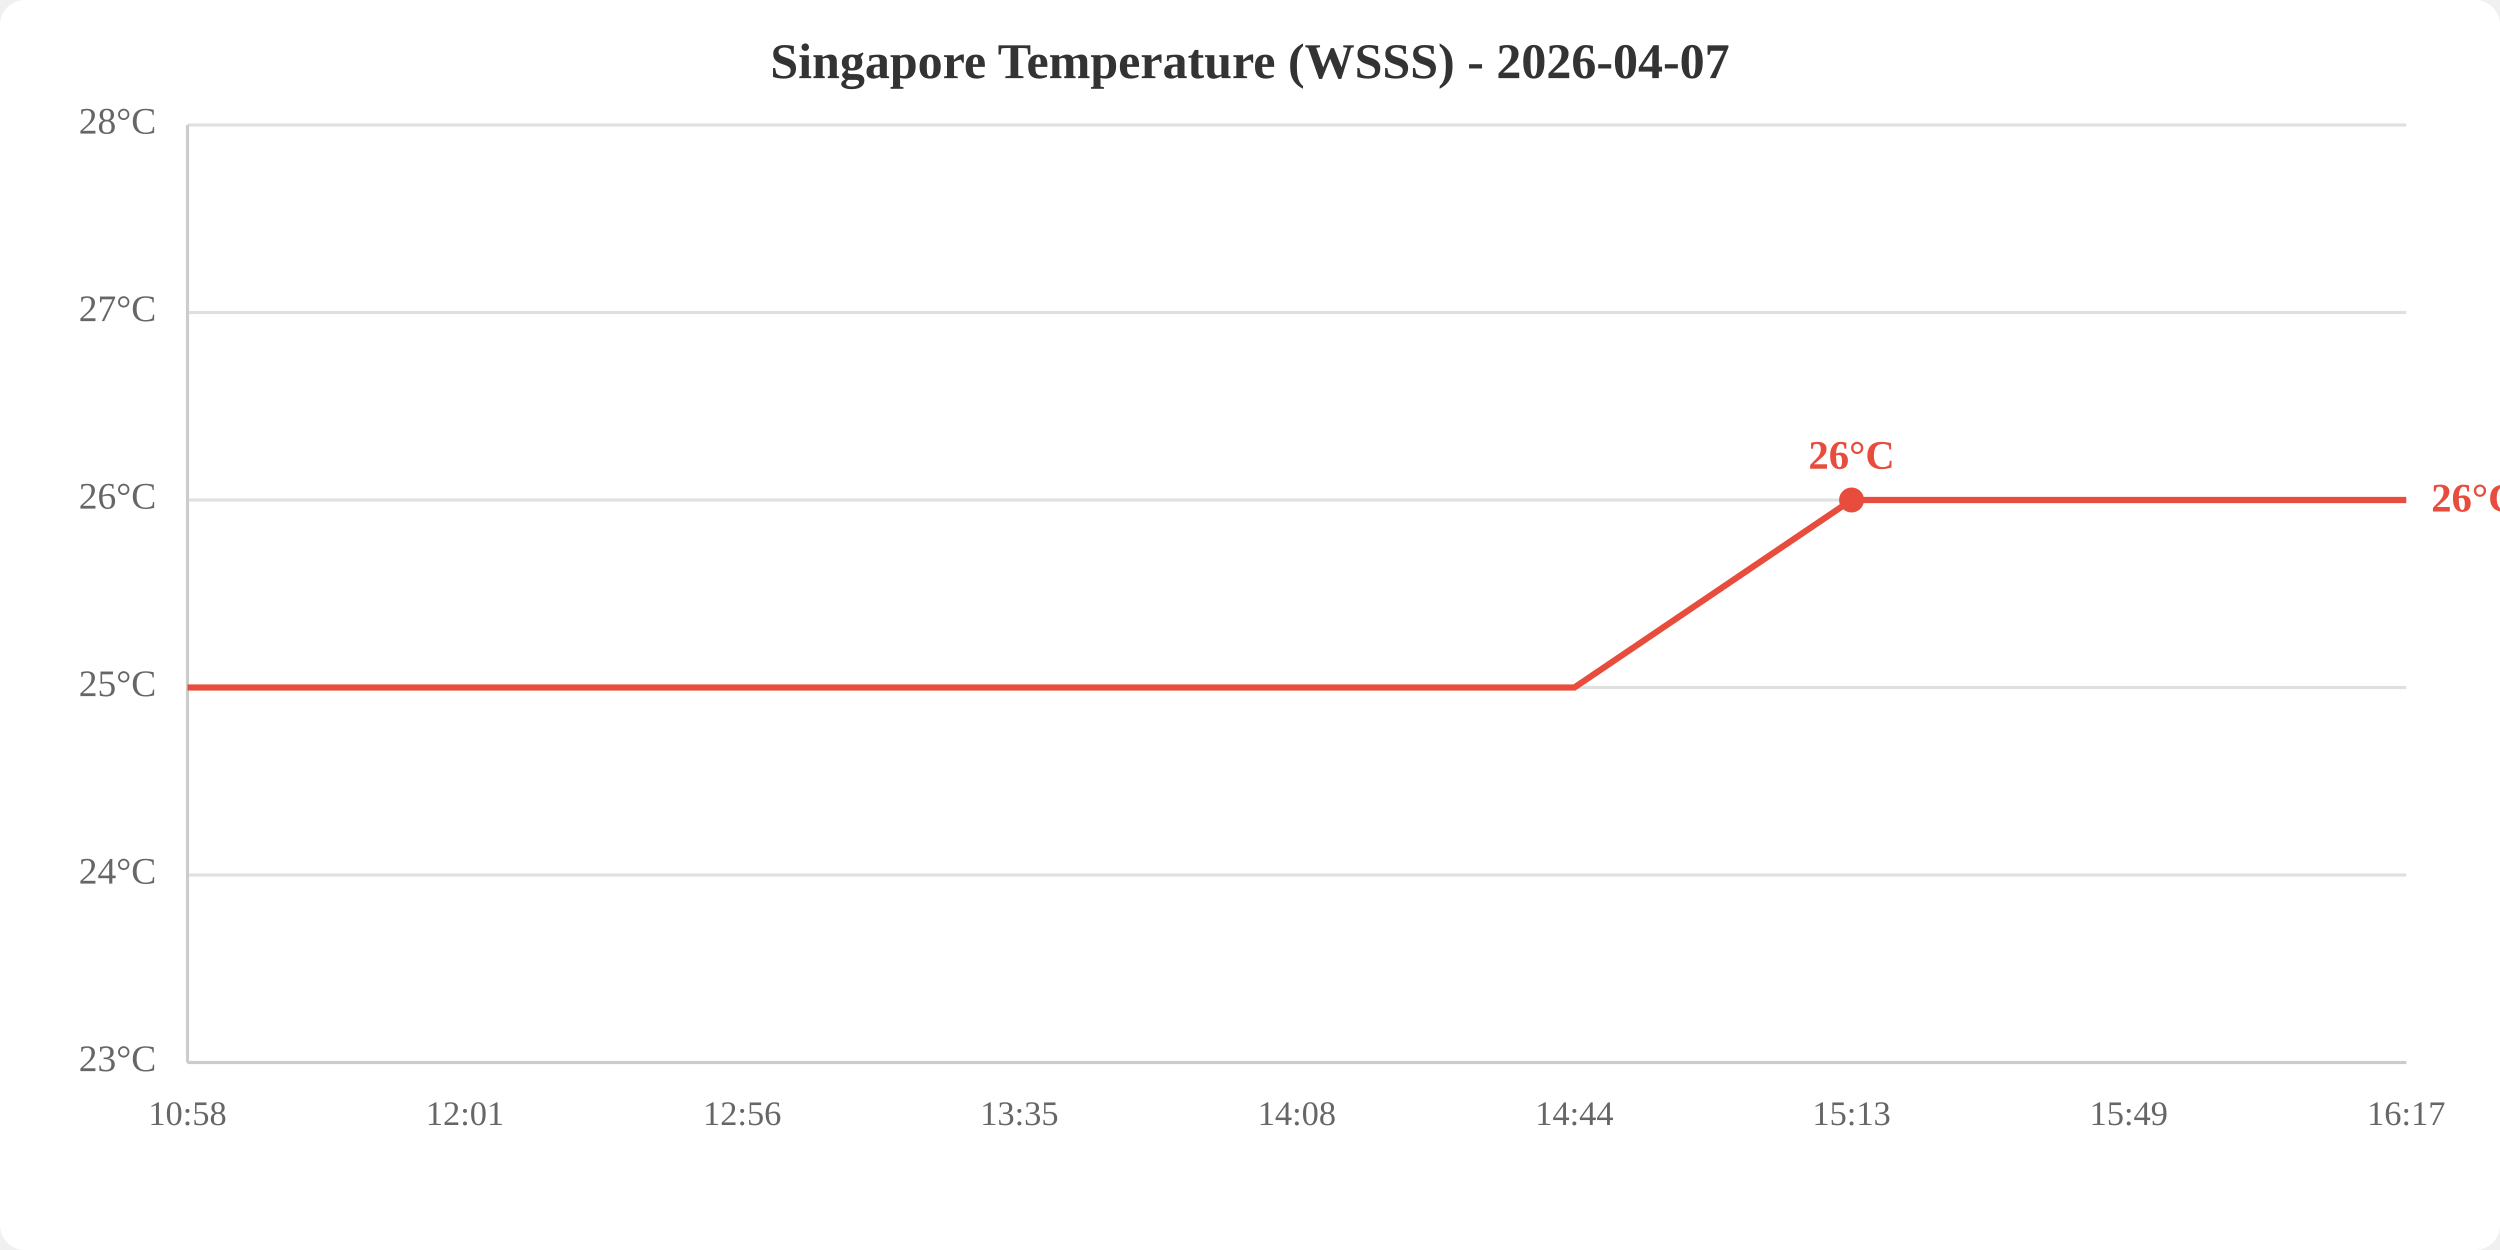
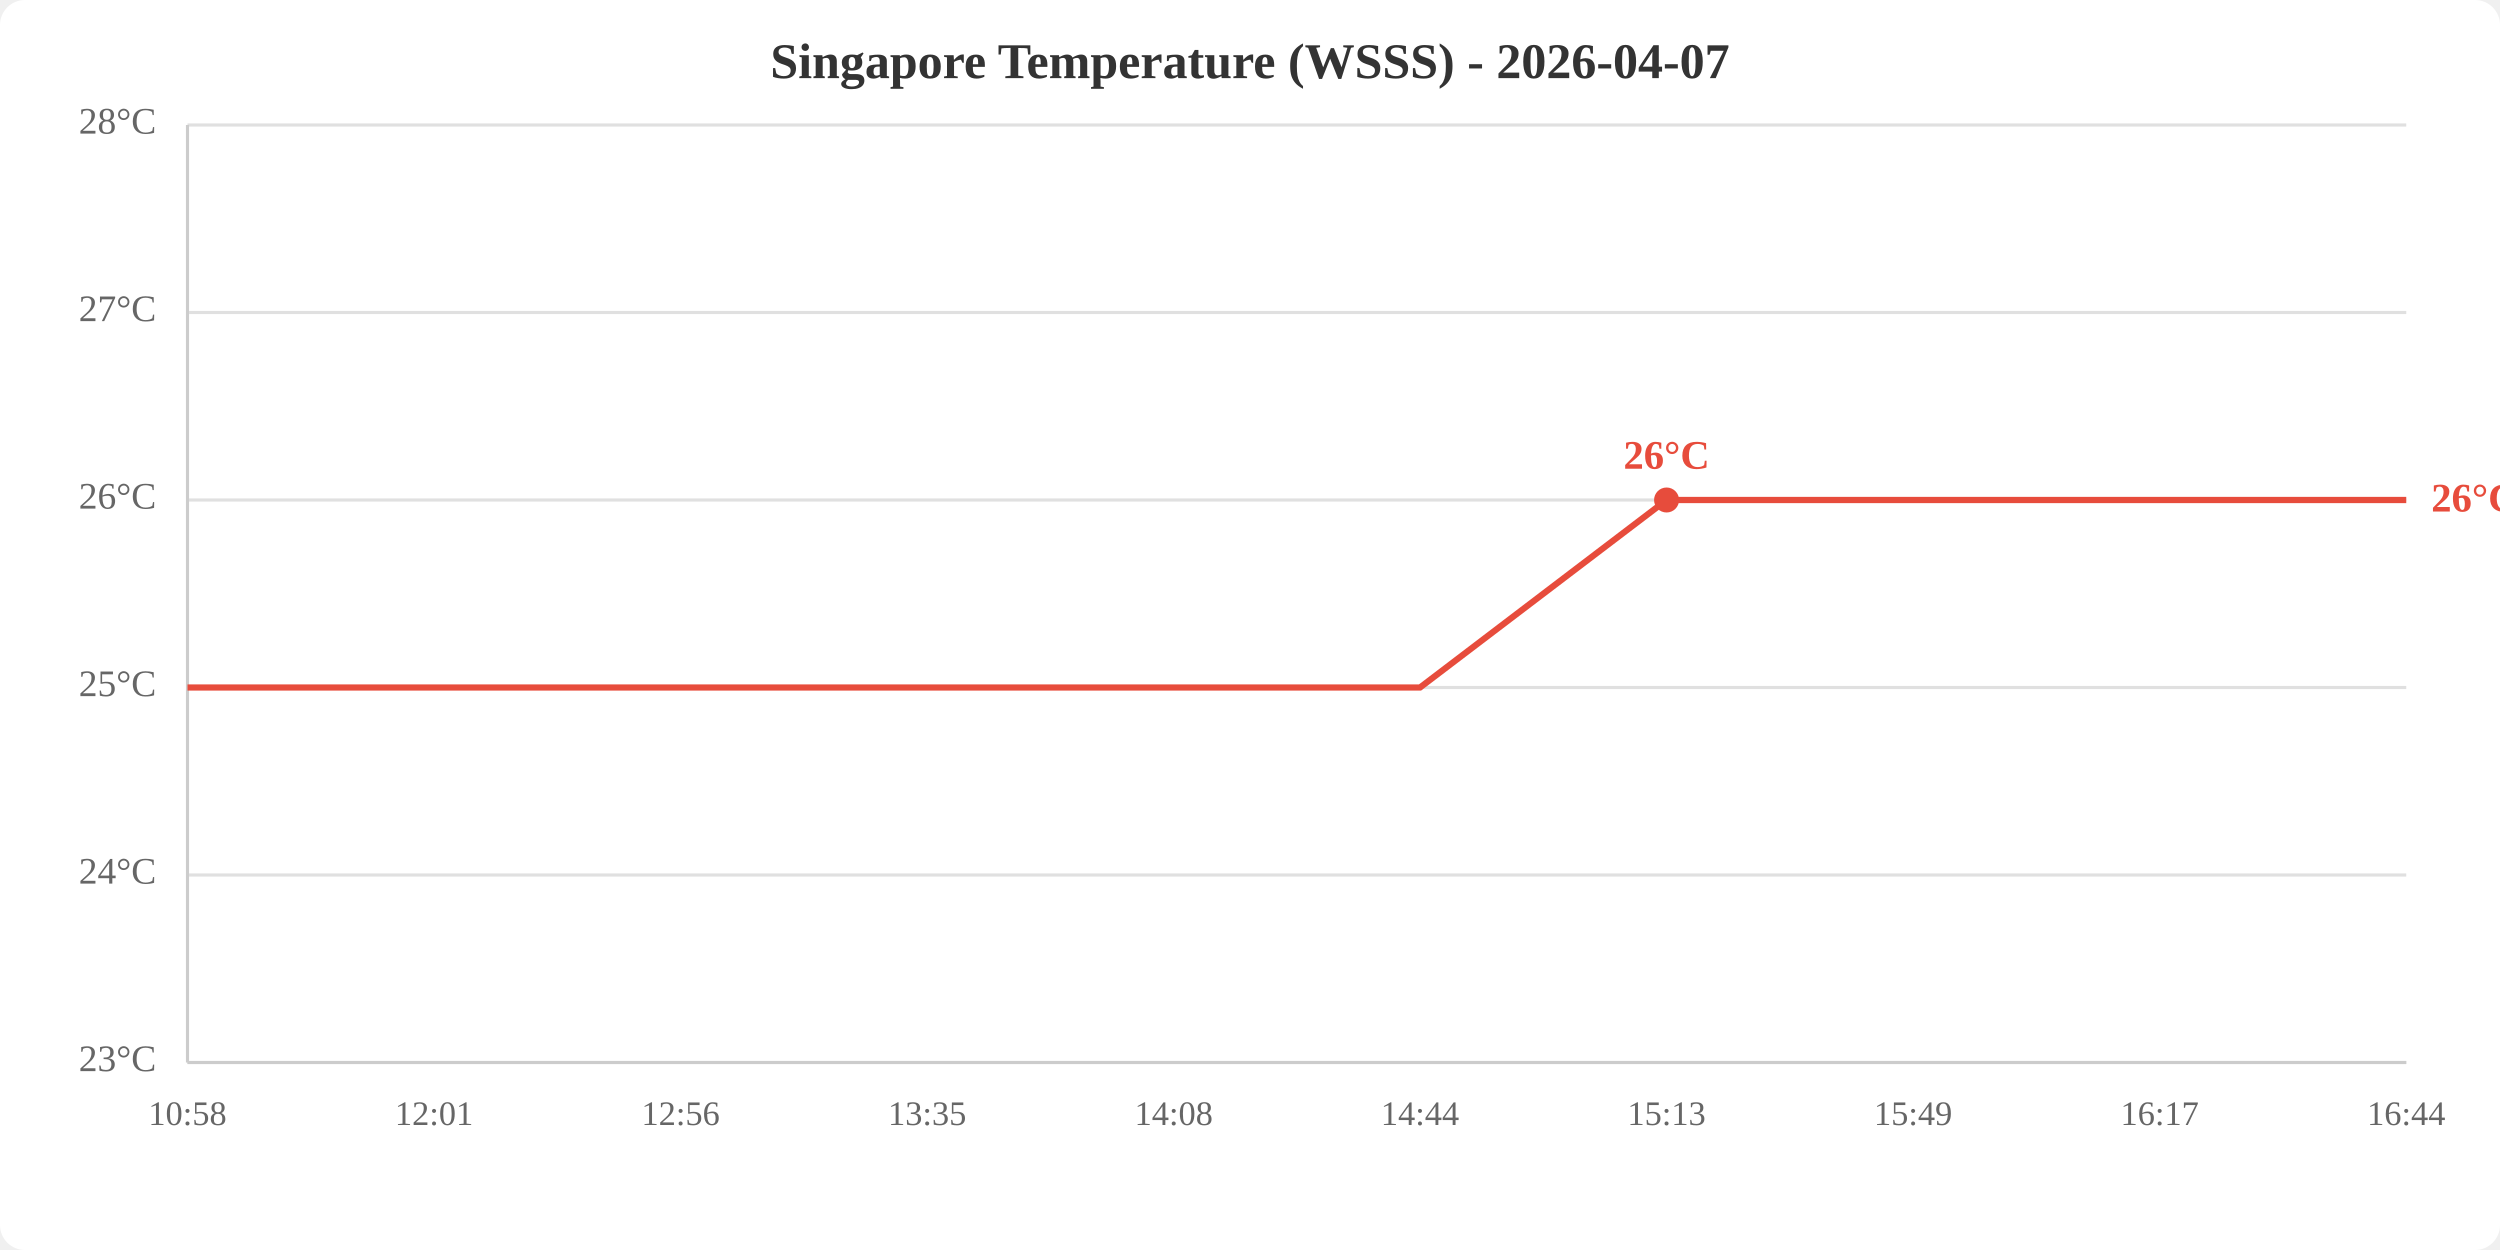
<svg xmlns="http://www.w3.org/2000/svg" viewBox="0 0 800 400" width="800" height="400">
  <rect width="800" height="400" fill="white" rx="8" />
  <text x="400.0" y="25" text-anchor="middle" font-size="16" font-weight="bold" fill="#333">Singapore Temperature (WSSS) - 2026-04-07</text>
  <line x1="60" y1="340.0" x2="770" y2="340.0" stroke="#e0e0e0" stroke-width="1" />
  <line x1="60" y1="280.0" x2="770" y2="280.0" stroke="#e0e0e0" stroke-width="1" />
  <line x1="60" y1="220.0" x2="770" y2="220.0" stroke="#e0e0e0" stroke-width="1" />
  <line x1="60" y1="160.0" x2="770" y2="160.0" stroke="#e0e0e0" stroke-width="1" />
  <line x1="60" y1="100.0" x2="770" y2="100.0" stroke="#e0e0e0" stroke-width="1" />
  <line x1="60" y1="40.0" x2="770" y2="40.0" stroke="#e0e0e0" stroke-width="1" />
  <text x="50" y="340.0" text-anchor="end" dominant-baseline="middle" fill="#666" font-size="12">23°C</text>
  <text x="50" y="280.0" text-anchor="end" dominant-baseline="middle" fill="#666" font-size="12">24°C</text>
  <text x="50" y="220.0" text-anchor="end" dominant-baseline="middle" fill="#666" font-size="12">25°C</text>
  <text x="50" y="160.0" text-anchor="end" dominant-baseline="middle" fill="#666" font-size="12">26°C</text>
  <text x="50" y="100.0" text-anchor="end" dominant-baseline="middle" fill="#666" font-size="12">27°C</text>
  <text x="50" y="40.0" text-anchor="end" dominant-baseline="middle" fill="#666" font-size="12">28°C</text>
  <text x="60.0" y="360" text-anchor="middle" fill="#666" font-size="11">10:58</text>
-   <text x="148.8" y="360" text-anchor="middle" fill="#666" font-size="11">12:01</text>
-   <text x="237.5" y="360" text-anchor="middle" fill="#666" font-size="11">12:56</text>
-   <text x="326.2" y="360" text-anchor="middle" fill="#666" font-size="11">13:35</text>
-   <text x="415.0" y="360" text-anchor="middle" fill="#666" font-size="11">14:08</text>
-   <text x="503.8" y="360" text-anchor="middle" fill="#666" font-size="11">14:44</text>
-   <text x="592.5" y="360" text-anchor="middle" fill="#666" font-size="11">15:13</text>
-   <text x="681.2" y="360" text-anchor="middle" fill="#666" font-size="11">15:49</text>
-   <text x="770.0" y="360" text-anchor="middle" fill="#666" font-size="11">16:17</text>
+   <text x="138.9" y="360" text-anchor="middle" fill="#666" font-size="11">12:01</text>
+   <text x="217.8" y="360" text-anchor="middle" fill="#666" font-size="11">12:56</text>
+   <text x="296.7" y="360" text-anchor="middle" fill="#666" font-size="11">13:35</text>
+   <text x="375.6" y="360" text-anchor="middle" fill="#666" font-size="11">14:08</text>
+   <text x="454.4" y="360" text-anchor="middle" fill="#666" font-size="11">14:44</text>
+   <text x="533.3" y="360" text-anchor="middle" fill="#666" font-size="11">15:13</text>
+   <text x="612.2" y="360" text-anchor="middle" fill="#666" font-size="11">15:49</text>
+   <text x="691.1" y="360" text-anchor="middle" fill="#666" font-size="11">16:17</text>
+   <text x="770.0" y="360" text-anchor="middle" fill="#666" font-size="11">16:44</text>
  <line x1="60" y1="40" x2="60" y2="340" stroke="#ccc" stroke-width="1" />
  <line x1="60" y1="340" x2="770" y2="340" stroke="#ccc" stroke-width="1" />
-   <polyline points="60.0,220.0 148.8,220.0 237.5,220.0 326.2,220.0 415.0,220.0 503.8,220.0 592.5,160.0 681.2,160.0 770.0,160.0" fill="none" stroke="#e74c3c" stroke-width="2" />
-   <circle cx="592.5" cy="160.0" r="4" fill="#e74c3c" />
-   <text x="592.5" y="150.0" text-anchor="middle" fill="#e74c3c" font-size="13" font-weight="bold">26°C</text>
+   <polyline points="60.0,220.0 138.9,220.0 217.8,220.0 296.7,220.0 375.6,220.0 454.4,220.0 533.3,160.0 612.2,160.0 691.1,160.0 770.0,160.0" fill="none" stroke="#e74c3c" stroke-width="2" />
+   <circle cx="533.3" cy="160.0" r="4" fill="#e74c3c" />
+   <text x="533.3" y="150.0" text-anchor="middle" fill="#e74c3c" font-size="13" font-weight="bold">26°C</text>
  <text x="778.0" y="160.0" fill="#e74c3c" font-size="13" font-weight="bold" dominant-baseline="middle">26°C</text>
</svg>
